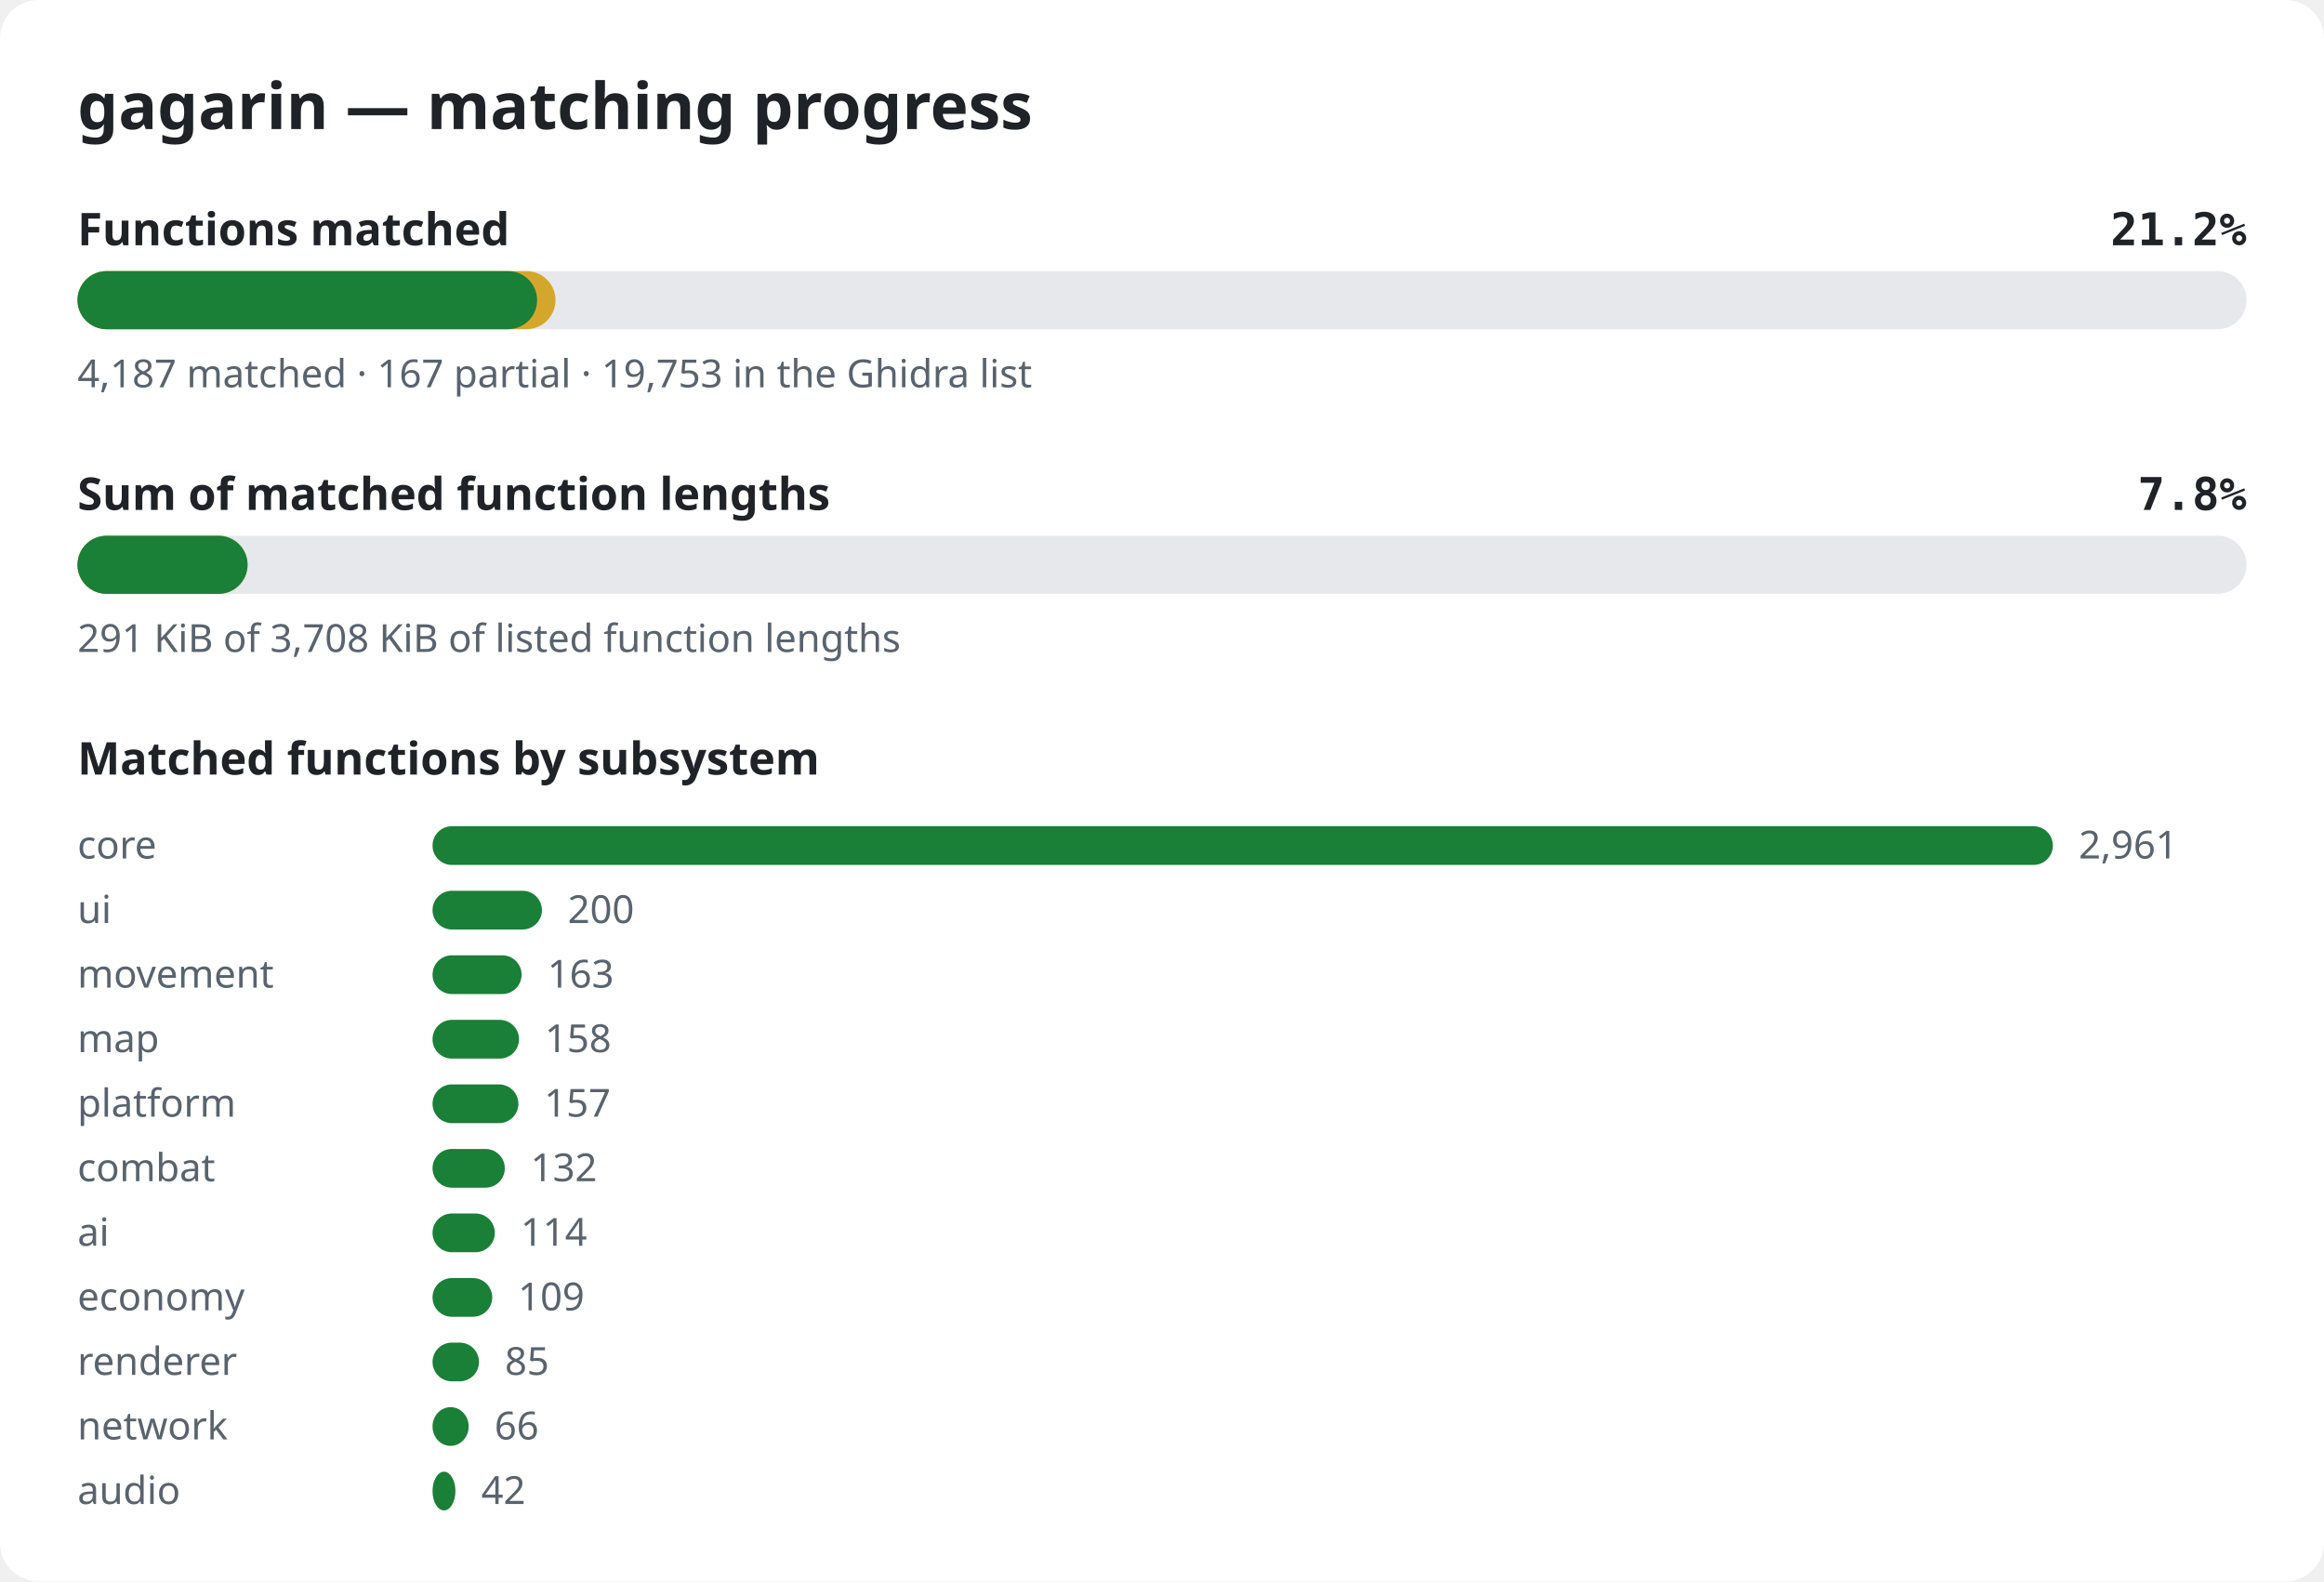
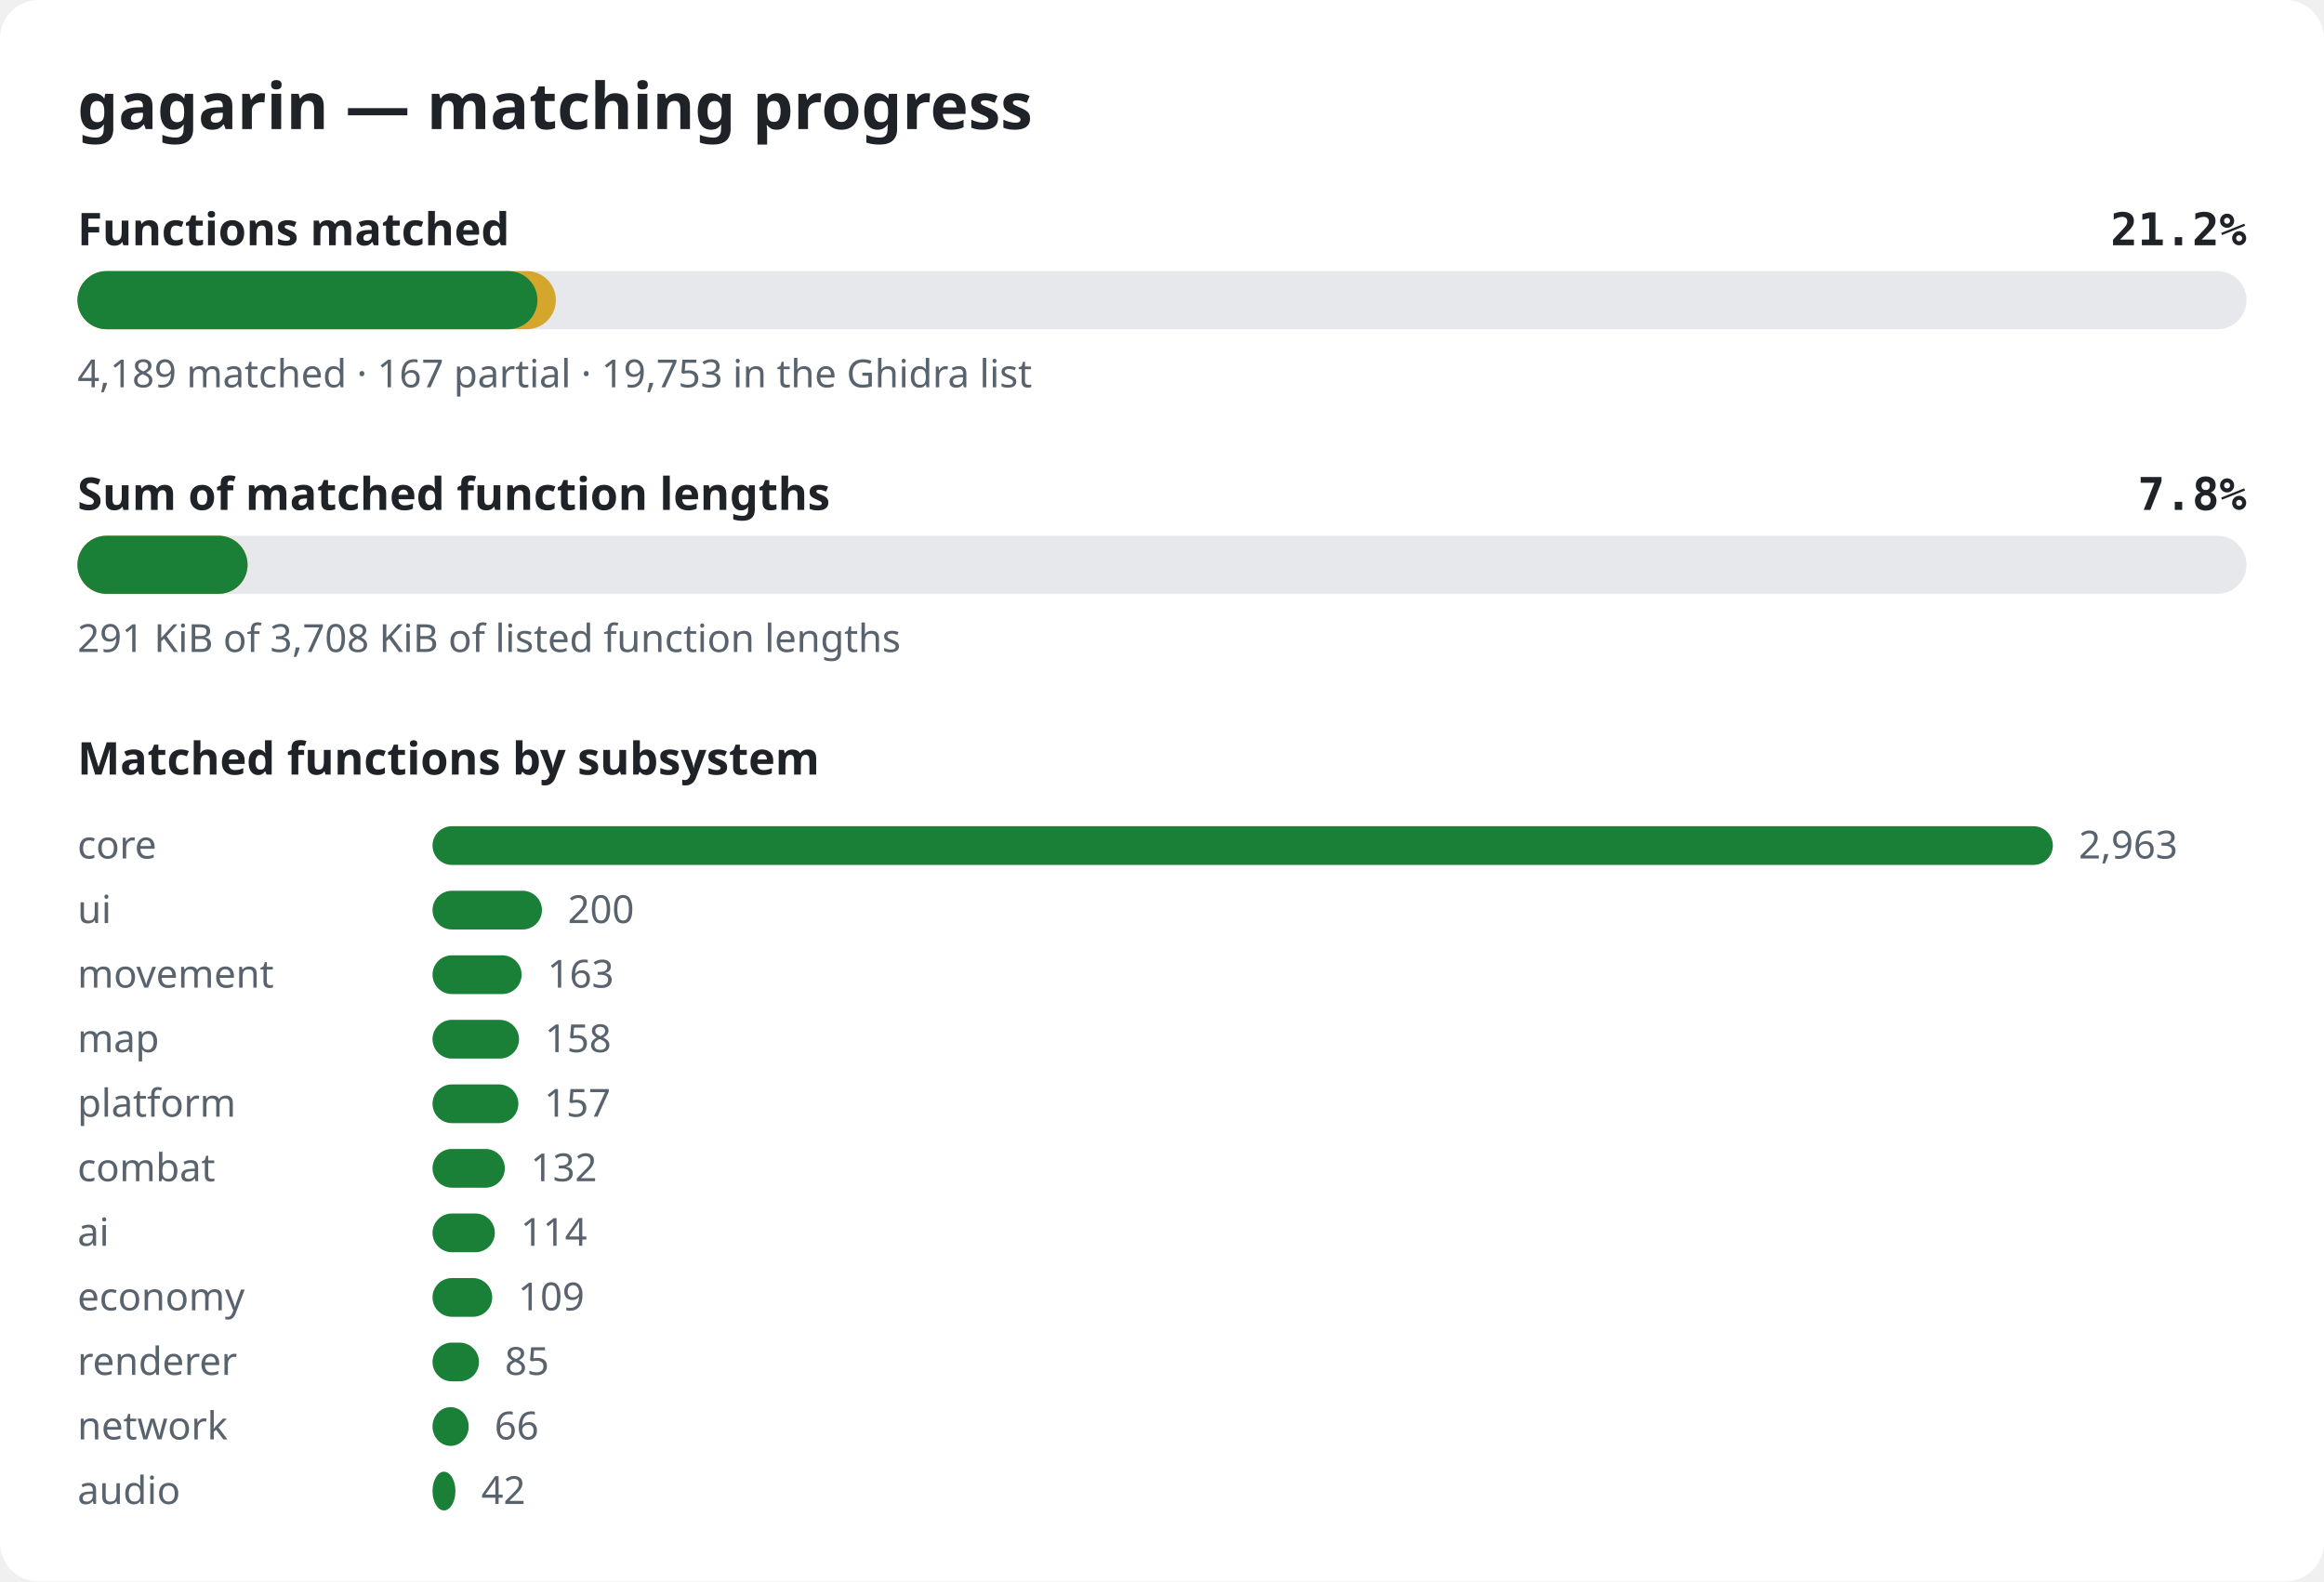
<svg xmlns="http://www.w3.org/2000/svg" width="720" height="490" viewBox="0 0 720 490" role="img" aria-label="gagarin matching progress">
  <style>.bg{fill:#ffffff}.title{font:600 20px sans-serif;fill:#1f2328}.label{font:600 14px sans-serif;fill:#1f2328}.pct{font:600 14px monospace;fill:#1f2328}.note{font:12px sans-serif;fill:#59636e}.track{fill:#e6e8eb}.done{fill:#1a7f37}.partial{fill:#d4a72c}@media (prefers-color-scheme: dark){.bg{fill:#0d1117}.title,.label,.pct{fill:#e6edf3}.note{fill:#9198a1}.track{fill:#262c36}.done{fill:#3fb950}.partial{fill:#d29922}}</style>
  <rect width="720" height="490" rx="12" class="bg" />
  <text x="24" y="40" class="title">gagarin — matching progress</text>
  <text x="24" y="76" class="label">Functions matched</text>
  <text x="696" y="76" class="pct" text-anchor="end">21.2%</text>
  <rect x="24" y="84" width="672" height="18" rx="9" class="track" />
-   <rect x="24" y="84" width="148.1" height="18" rx="9" class="partial" />
-   <rect x="24" y="84" width="142.4" height="18" rx="9" class="done" />
-   <text x="24" y="120" class="note">4,187 matched · 167 partial · 19,753 in the Ghidra list</text>
+   <rect x="24" y="84" width="148.2" height="18" rx="9" class="partial" />
+   <rect x="24" y="84" width="142.5" height="18" rx="9" class="done" />
+   <text x="24" y="120" class="note">4,189 matched · 167 partial · 19,753 in the Ghidra list</text>
  <text x="24" y="158" class="label">Sum of matched function lengths</text>
  <text x="696" y="158" class="pct" text-anchor="end">7.8%</text>
  <rect x="24" y="166" width="672" height="18" rx="9" class="track" />
  <rect x="24" y="166" width="52.7" height="18" rx="9" class="partial" />
  <rect x="24" y="166" width="52.7" height="18" rx="9" class="done" />
  <text x="24" y="202" class="note">291 KiB of 3,708 KiB of listed function lengths</text>
  <text x="24" y="240" class="label">Matched functions by subsystem</text>
  <text x="24" y="266" class="note">core</text>
  <rect x="134" y="256" width="502.0" height="12" rx="6" class="done" />
-   <text x="644.0" y="266" class="note">2,961</text>
+   <text x="644.0" y="266" class="note">2,963</text>
  <text x="24" y="286" class="note">ui</text>
  <rect x="134" y="276" width="33.9" height="12" rx="6" class="done" />
  <text x="175.9" y="286" class="note">200</text>
  <text x="24" y="306" class="note">movement</text>
  <rect x="134" y="296" width="27.6" height="12" rx="6" class="done" />
  <text x="169.6" y="306" class="note">163</text>
  <text x="24" y="326" class="note">map</text>
  <rect x="134" y="316" width="26.8" height="12" rx="6" class="done" />
  <text x="168.8" y="326" class="note">158</text>
  <text x="24" y="346" class="note">platform</text>
  <rect x="134" y="336" width="26.6" height="12" rx="6" class="done" />
  <text x="168.6" y="346" class="note">157</text>
  <text x="24" y="366" class="note">combat</text>
  <rect x="134" y="356" width="22.4" height="12" rx="6" class="done" />
  <text x="164.4" y="366" class="note">132</text>
  <text x="24" y="386" class="note">ai</text>
  <rect x="134" y="376" width="19.3" height="12" rx="6" class="done" />
  <text x="161.3" y="386" class="note">114</text>
  <text x="24" y="406" class="note">economy</text>
  <rect x="134" y="396" width="18.5" height="12" rx="6" class="done" />
  <text x="160.5" y="406" class="note">109</text>
  <text x="24" y="426" class="note">renderer</text>
  <rect x="134" y="416" width="14.4" height="12" rx="6" class="done" />
  <text x="156.4" y="426" class="note">85</text>
  <text x="24" y="446" class="note">network</text>
  <rect x="134" y="436" width="11.2" height="12" rx="6" class="done" />
  <text x="153.2" y="446" class="note">66</text>
  <text x="24" y="466" class="note">audio</text>
  <rect x="134" y="456" width="7.1" height="12" rx="6" class="done" />
  <text x="149.1" y="466" class="note">42</text>
</svg>
